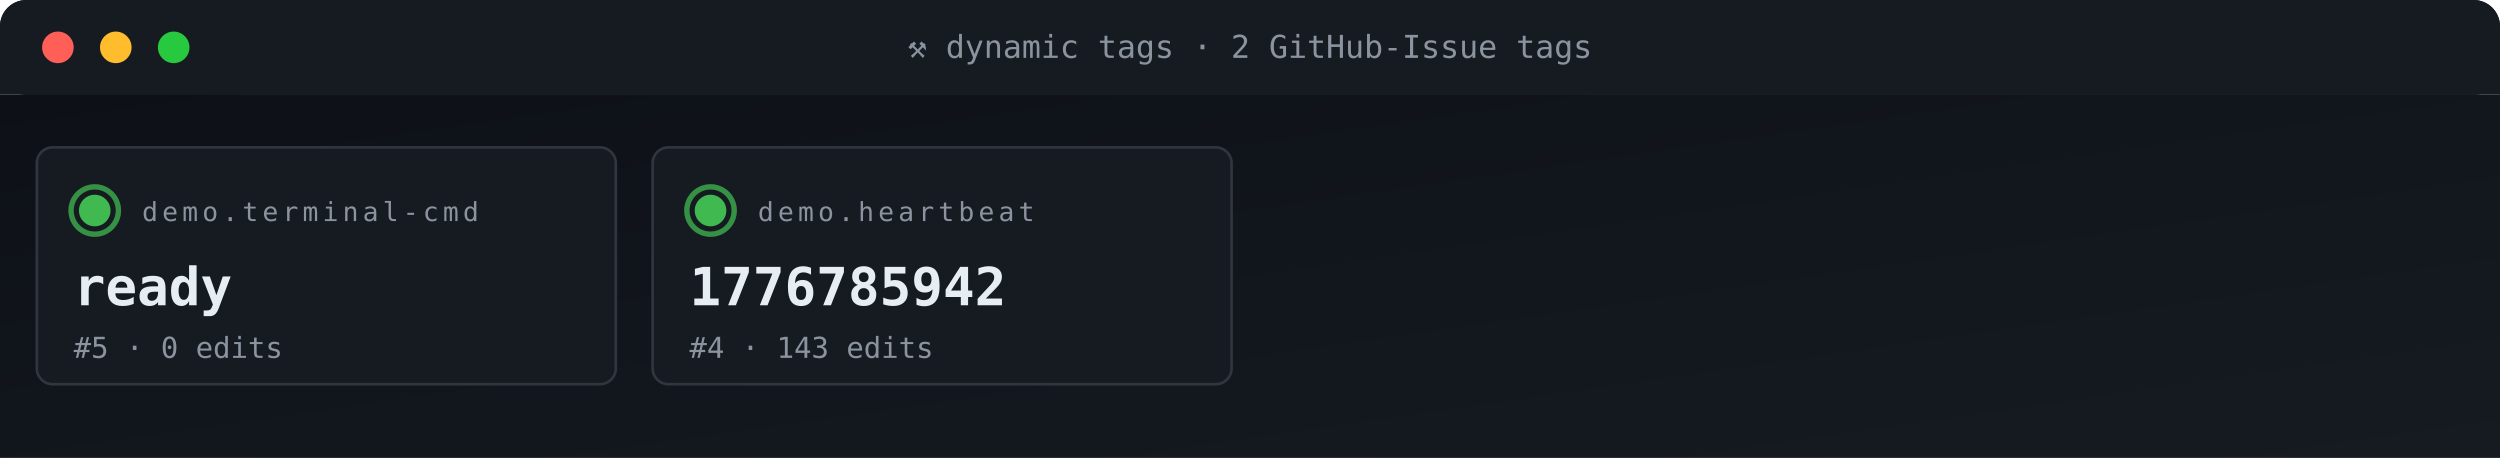
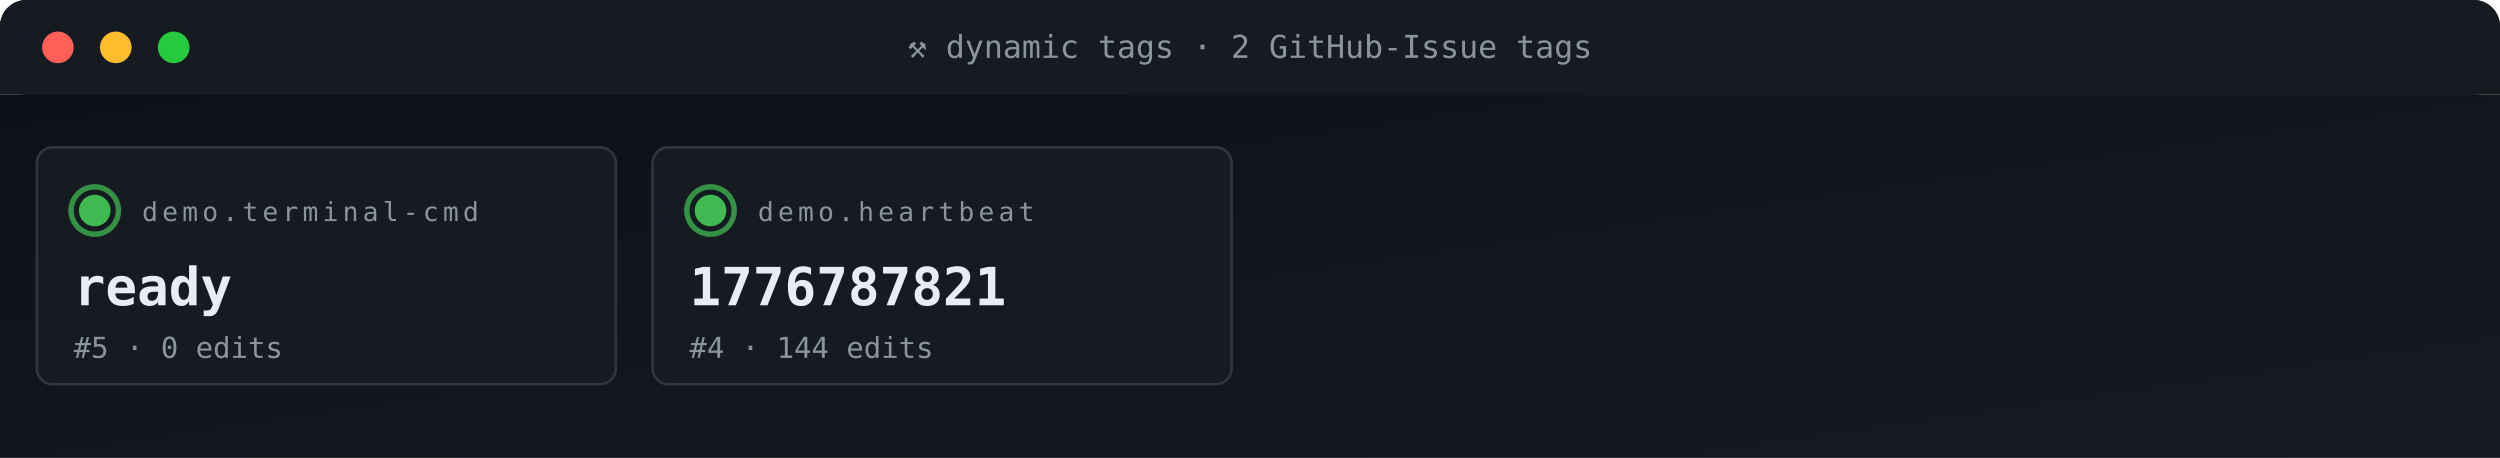
<svg xmlns="http://www.w3.org/2000/svg" viewBox="0 0 950 174" width="950" height="174" role="img" aria-label="ACG tag grid">
  <defs>
    <linearGradient id="gBg" x1="0" x2="1" y1="0" y2="1">
      <stop offset="0" stop-color="#0d1117" />
      <stop offset="1" stop-color="#161b22" />
    </linearGradient>
    <style>
      .t{font-family:'SFMono-Regular',Consolas,monospace}
      .lb{fill:#8b949e;font-size:10px;text-transform:uppercase;letter-spacing:1.6px}
      .va{fill:#e6edf3;font-size:20px;font-weight:700}
      .vs{fill:#e6edf3;font-size:14px;font-weight:600}
      .lo{fill:#79c0ff;font-size:11px}
      .sub{fill:#8b949e;font-size:11px}
      .g{fill:#3fb950} .a{fill:#e3b341} .r{fill:#f85149}
      .p{fill:#a371f7} .o{fill:#f0883e}
      .pulse{animation:plz 1.8s ease-out infinite}
      @keyframes plz{
        0%{transform:scale(1);opacity:.85}
        45%{transform:scale(1.35);opacity:.3}
        100%{transform:scale(1.8);opacity:0}
      }
      .spin{animation:sp 4s linear infinite;transform-origin:center}
      @keyframes sp{from{transform:rotate(0)}to{transform:rotate(360deg)}}
    </style>
  </defs>
  <rect width="950" height="36" rx="10" fill="url(#gBg)" />
  <rect x="0" y="0" width="950" height="36" rx="10" fill="#161b22" />
  <rect x="0" y="26" width="950" height="10" fill="#161b22" />
  <circle cx="22" cy="18" r="6" fill="#ff5f56" />
  <circle cx="44" cy="18" r="6" fill="#ffbd2e" />
  <circle cx="66" cy="18" r="6" fill="#27c93f" />
  <text x="475" y="22" text-anchor="middle" class="t" font-size="12" fill="#8b949e">⚒ dynamic tags · 2 GitHub-Issue tags</text>
  <rect y="36" width="950" height="138" fill="url(#gBg)" />
  <rect x="14" y="56" width="220" height="90" rx="6" fill="#161b22" stroke="#30363d" stroke-width="1" />
  <g style="transform-origin:36px 80px">
    <circle cx="36" cy="80" r="9" fill="none" stroke="#3fb950" stroke-width="2" opacity=".5" class="pulse" />
    <circle cx="36" cy="80" r="9" fill="none" stroke="#3fb950" stroke-width="2" opacity=".5" class="pulse" style="animation-delay:.6s" />
  </g>
  <circle cx="36" cy="80" r="6" class="g" />
  <text x="54" y="84" class="t lb">demo.terminal-cmd</text>
  <text x="28" y="116" class="t va">ready</text>
  <text x="28" y="136" class="t sub">#5 · 0 edits</text>
  <rect x="248" y="56" width="220" height="90" rx="6" fill="#161b22" stroke="#30363d" stroke-width="1" />
  <g style="transform-origin:270px 80px">
    <circle cx="270" cy="80" r="9" fill="none" stroke="#3fb950" stroke-width="2" opacity=".5" class="pulse" />
    <circle cx="270" cy="80" r="9" fill="none" stroke="#3fb950" stroke-width="2" opacity=".5" class="pulse" style="animation-delay:.6s" />
  </g>
  <circle cx="270" cy="80" r="6" class="g" />
  <text x="288" y="84" class="t lb">demo.heartbeat</text>
-   <text x="262" y="116" class="t va">1776785942</text>
-   <text x="262" y="136" class="t sub">#4 · 143 edits</text>
+   <text x="262" y="116" class="t va">1776787821</text>
+   <text x="262" y="136" class="t sub">#4 · 144 edits</text>
</svg>
